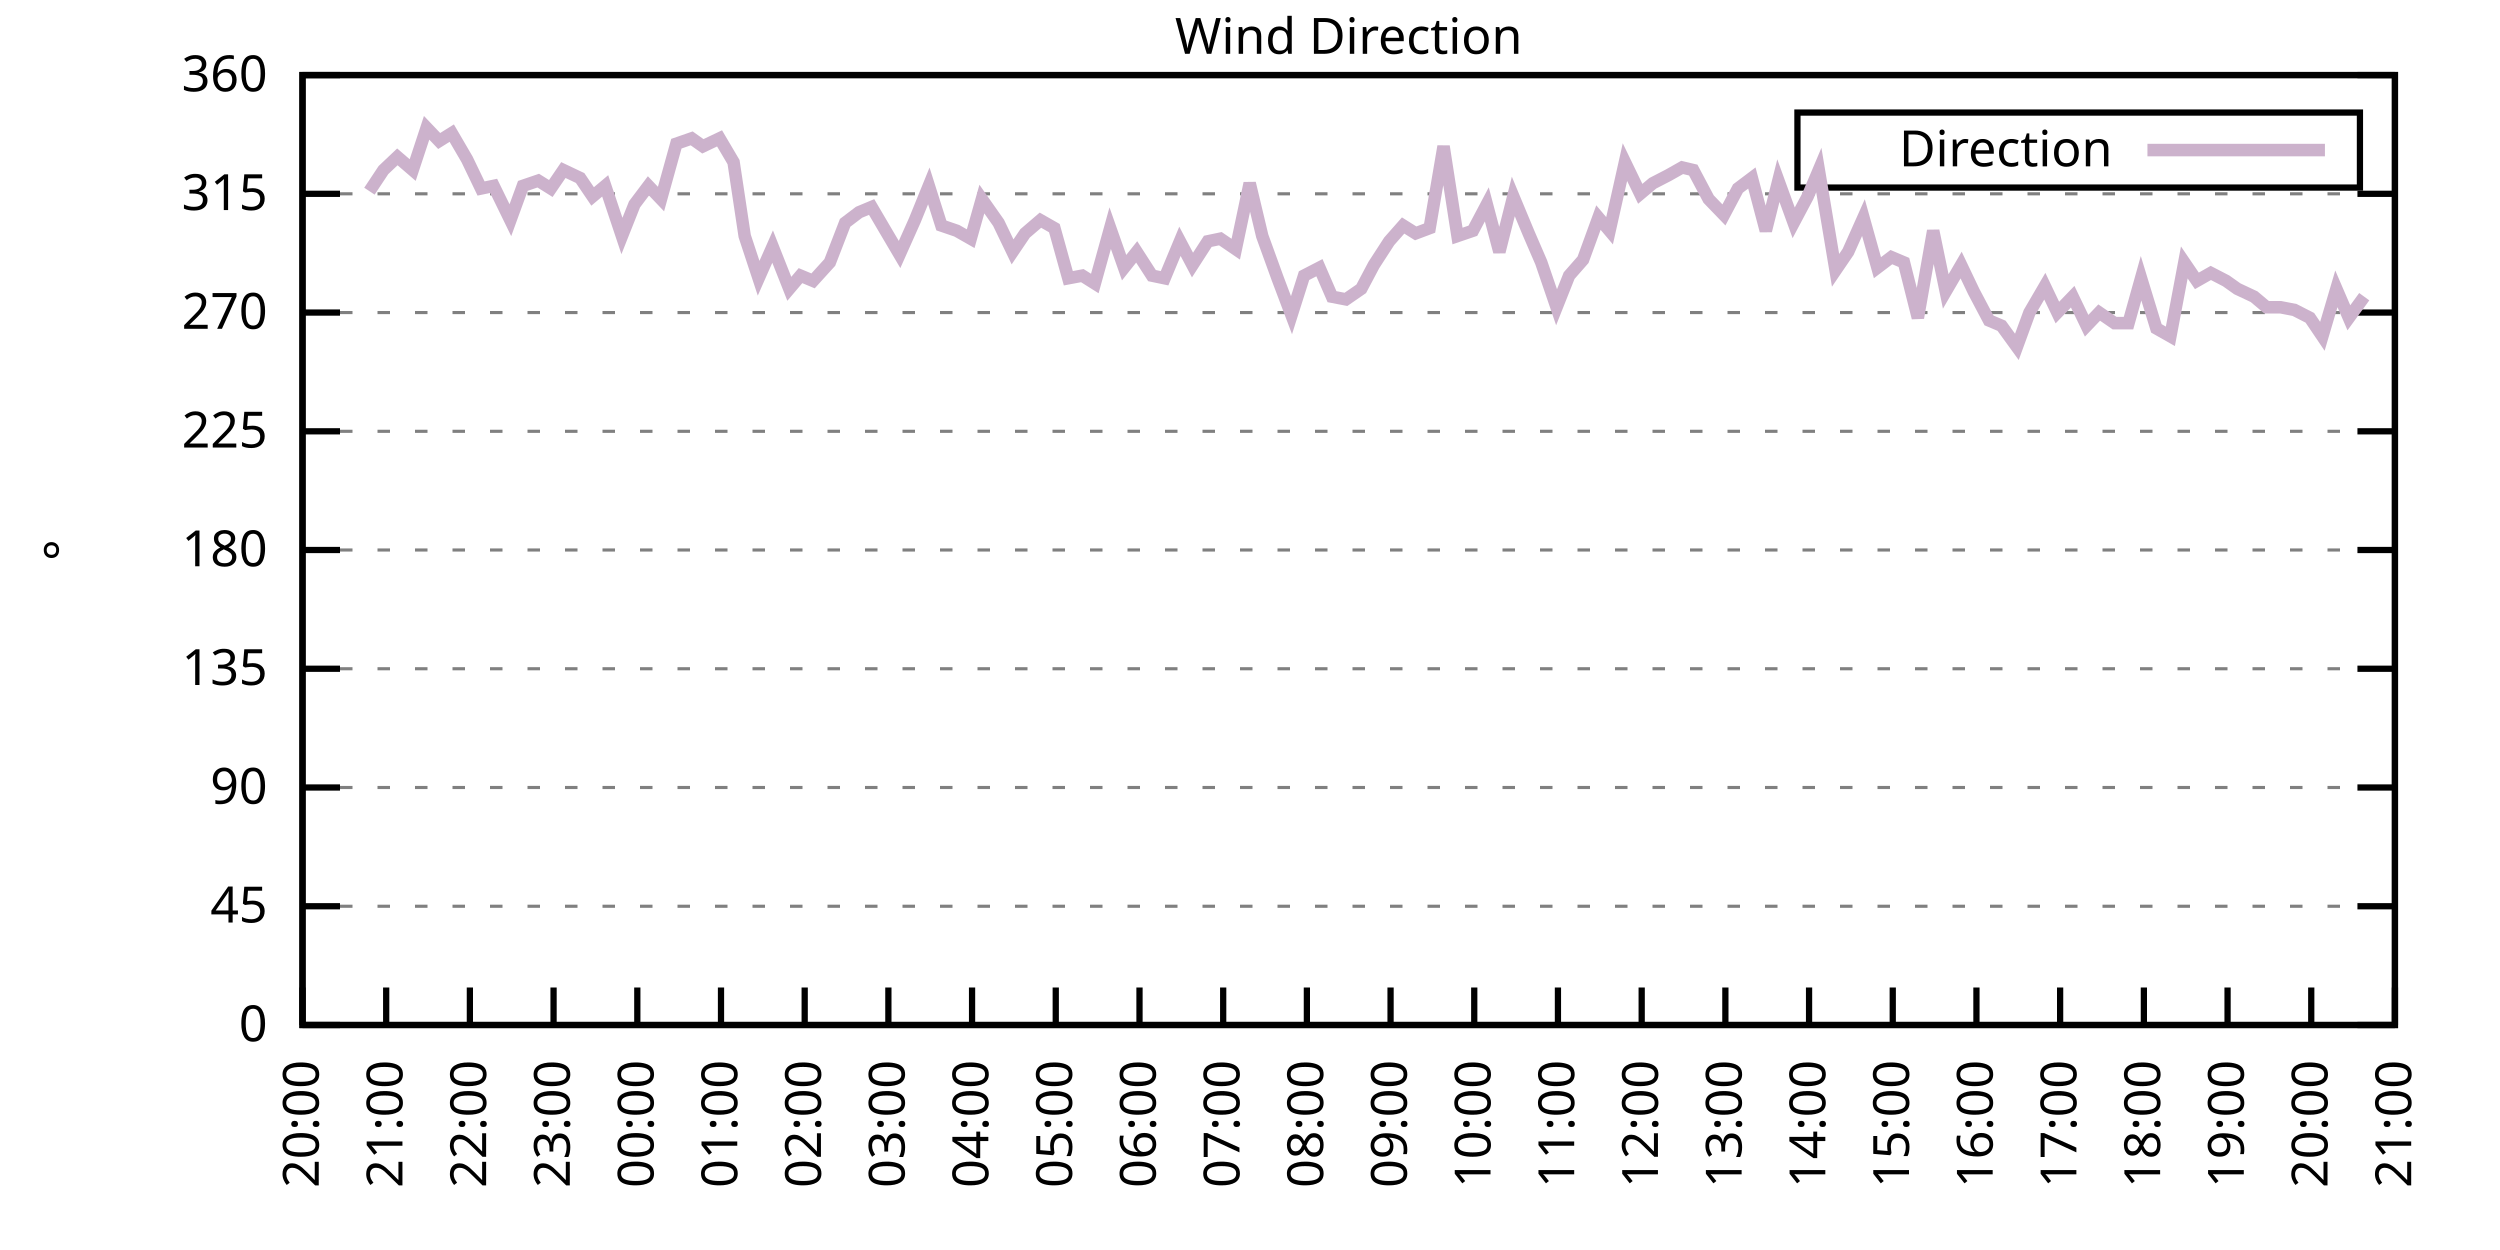
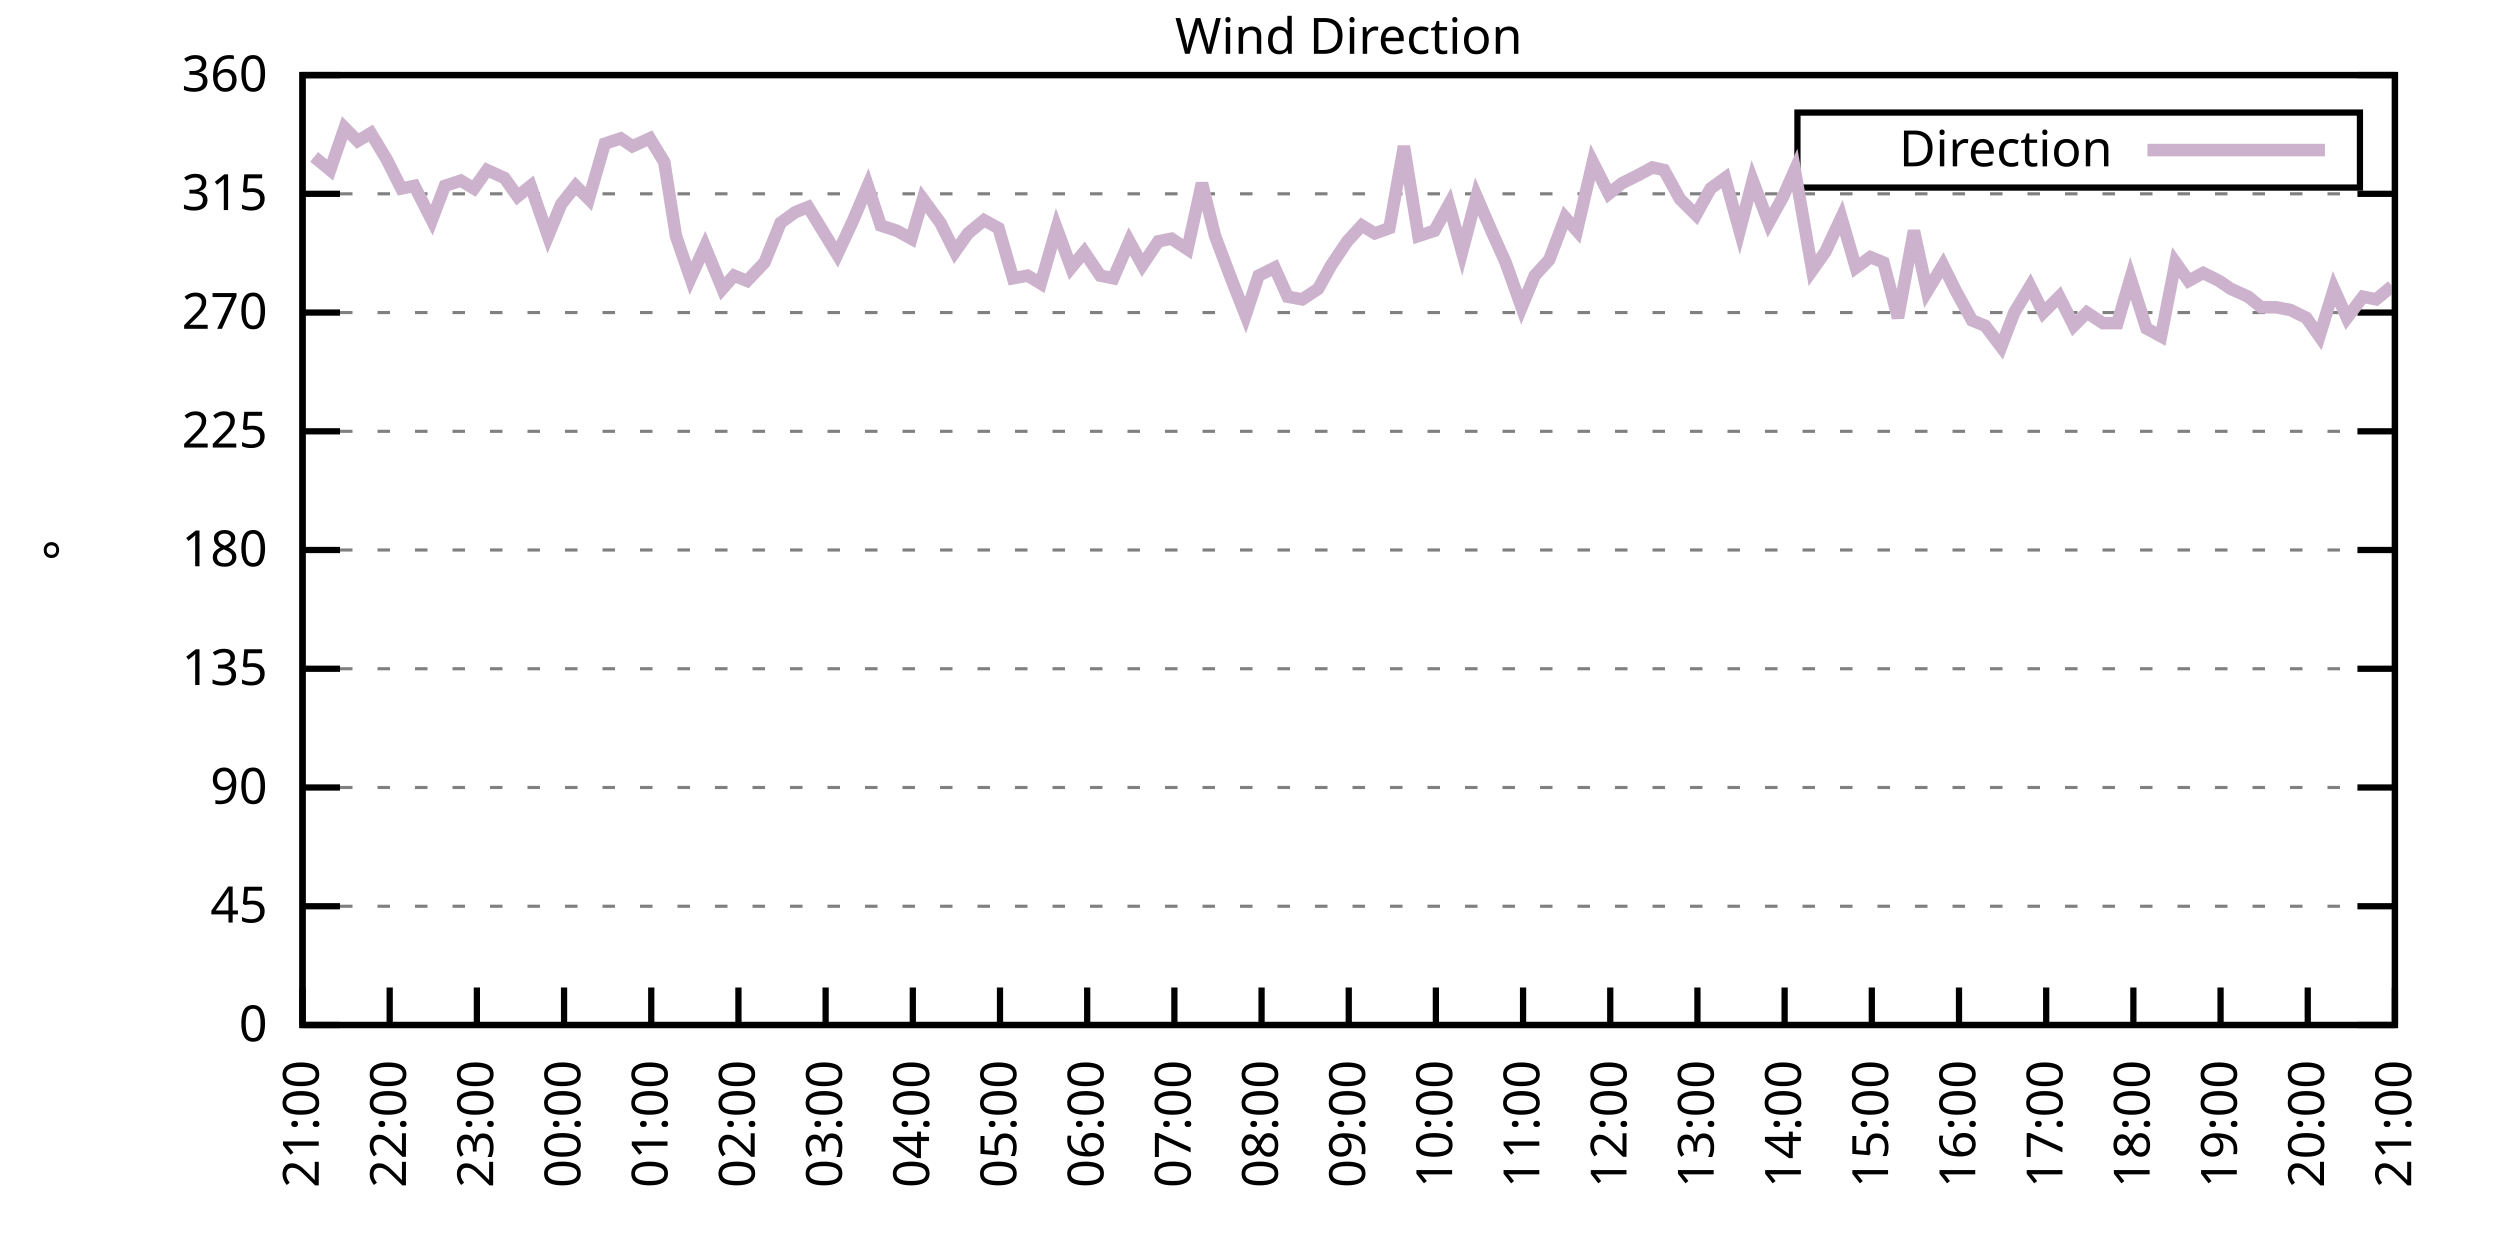
<svg xmlns="http://www.w3.org/2000/svg" xmlns:xlink="http://www.w3.org/1999/xlink" width="400" height="200" viewBox="0 0 400 200">
  <g id="gnuplot_canvas">
    <rect x="0" y="0" width="400" height="200" fill="none" />
    <defs>
      <circle id="gpDot" r="0.5" stroke-width="0.5" stroke="currentColor" />
      <path id="gpPt0" stroke-width="0.333" stroke="currentColor" d="M-1,0 h2 M0,-1 v2" />
      <path id="gpPt1" stroke-width="0.333" stroke="currentColor" d="M-1,-1 L1,1 M1,-1 L-1,1" />
      <path id="gpPt2" stroke-width="0.333" stroke="currentColor" d="M-1,0 L1,0 M0,-1 L0,1 M-1,-1 L1,1 M-1,1 L1,-1" />
      <rect id="gpPt3" stroke-width="0.333" stroke="currentColor" x="-1" y="-1" width="2" height="2" />
      <rect id="gpPt4" stroke-width="0.333" stroke="currentColor" fill="currentColor" x="-1" y="-1" width="2" height="2" />
      <circle id="gpPt5" stroke-width="0.333" stroke="currentColor" cx="0" cy="0" r="1" />
      <use xlink:href="#gpPt5" id="gpPt6" fill="currentColor" stroke="none" />
      <path id="gpPt7" stroke-width="0.333" stroke="currentColor" d="M0,-1.33 L-1.33,0.67 L1.33,0.67 z" />
      <use xlink:href="#gpPt7" id="gpPt8" fill="currentColor" stroke="none" />
      <use xlink:href="#gpPt7" id="gpPt9" stroke="currentColor" transform="rotate(180)" />
      <use xlink:href="#gpPt9" id="gpPt10" fill="currentColor" stroke="none" />
      <use xlink:href="#gpPt3" id="gpPt11" stroke="currentColor" transform="rotate(45)" />
      <use xlink:href="#gpPt11" id="gpPt12" fill="currentColor" stroke="none" />
      <path id="gpPt13" stroke-width="0.333" stroke="currentColor" d="M0,1.330 L1.265,0.411 L0.782,-1.067 L-0.782,-1.076 L-1.265,0.411 z" />
      <use xlink:href="#gpPt13" id="gpPt14" fill="currentColor" stroke="none" />
      <filter id="textbox" filterUnits="objectBoundingBox" x="0" y="0" height="1" width="1">
        <feFlood flood-color="white" flood-opacity="1" result="bgnd" />
        <feComposite in="SourceGraphic" in2="bgnd" operator="atop" />
      </filter>
      <filter id="greybox" filterUnits="objectBoundingBox" x="0" y="0" height="1" width="1">
        <feFlood flood-color="lightgrey" flood-opacity="1" result="grey" />
        <feComposite in="SourceGraphic" in2="grey" operator="atop" />
      </filter>
    </defs>
    <g fill="none" color="white" stroke="currentColor" stroke-width="1.00" stroke-linecap="butt" stroke-linejoin="miter">
</g>
    <g fill="none" color="black" stroke="currentColor" stroke-width="1.00" stroke-linecap="butt" stroke-linejoin="miter">
      <g stroke="none" shape-rendering="crispEdges">
        <polygon fill="rgb(255, 255, 255)" points="48.40,164.00 383.18,164.00 383.18,12.02 48.40,12.02 " />
      </g>
    </g>
    <g fill="none" color="black" stroke="currentColor" stroke-width="1.00" stroke-linecap="butt" stroke-linejoin="miter">
</g>
    <g fill="none" color="black" stroke="black" stroke-width="0.50" stroke-linecap="butt" stroke-linejoin="miter">
</g>
    <g fill="none" color="gray" stroke="currentColor" stroke-width="0.50" stroke-linecap="butt" stroke-linejoin="miter">
      <path stroke="gray" stroke-dasharray="2,4" class="gridline" d="M48.40,164.00 L383.19,164.00  " />
    </g>
    <g fill="none" color="gray" stroke="gray" stroke-width="1.00" stroke-linecap="butt" stroke-linejoin="miter">
</g>
    <g fill="none" color="black" stroke="currentColor" stroke-width="1.00" stroke-linecap="butt" stroke-linejoin="miter">
      <path stroke="black" d="M48.40,164.00 L54.40,164.00 M383.19,164.00 L377.19,164.00  " />
      <g transform="translate(42.80,166.60)" stroke="none" fill="black" font-family="Sans" font-size="8.00" text-anchor="end">
        <text>
          <tspan font-family="Sans"> 0</tspan>
        </text>
      </g>
    </g>
    <g fill="none" color="black" stroke="currentColor" stroke-width="1.00" stroke-linecap="butt" stroke-linejoin="miter">
</g>
    <g fill="none" color="black" stroke="black" stroke-width="0.50" stroke-linecap="butt" stroke-linejoin="miter">
</g>
    <g fill="none" color="gray" stroke="currentColor" stroke-width="0.50" stroke-linecap="butt" stroke-linejoin="miter">
      <path stroke="gray" stroke-dasharray="2,4" class="gridline" d="M48.40,145.00 L383.19,145.00  " />
    </g>
    <g fill="none" color="gray" stroke="gray" stroke-width="1.00" stroke-linecap="butt" stroke-linejoin="miter">
</g>
    <g fill="none" color="black" stroke="currentColor" stroke-width="1.00" stroke-linecap="butt" stroke-linejoin="miter">
      <path stroke="black" d="M48.40,145.00 L54.40,145.00 M383.19,145.00 L377.19,145.00  " />
      <g transform="translate(42.80,147.60)" stroke="none" fill="black" font-family="Sans" font-size="8.00" text-anchor="end">
        <text>
          <tspan font-family="Sans"> 45</tspan>
        </text>
      </g>
    </g>
    <g fill="none" color="black" stroke="currentColor" stroke-width="1.00" stroke-linecap="butt" stroke-linejoin="miter">
</g>
    <g fill="none" color="black" stroke="black" stroke-width="0.50" stroke-linecap="butt" stroke-linejoin="miter">
</g>
    <g fill="none" color="gray" stroke="currentColor" stroke-width="0.50" stroke-linecap="butt" stroke-linejoin="miter">
      <path stroke="gray" stroke-dasharray="2,4" class="gridline" d="M48.40,126.00 L383.19,126.00  " />
    </g>
    <g fill="none" color="gray" stroke="gray" stroke-width="1.00" stroke-linecap="butt" stroke-linejoin="miter">
</g>
    <g fill="none" color="black" stroke="currentColor" stroke-width="1.00" stroke-linecap="butt" stroke-linejoin="miter">
      <path stroke="black" d="M48.40,126.00 L54.40,126.00 M383.19,126.00 L377.19,126.00  " />
      <g transform="translate(42.80,128.60)" stroke="none" fill="black" font-family="Sans" font-size="8.00" text-anchor="end">
        <text>
          <tspan font-family="Sans"> 90</tspan>
        </text>
      </g>
    </g>
    <g fill="none" color="black" stroke="currentColor" stroke-width="1.00" stroke-linecap="butt" stroke-linejoin="miter">
</g>
    <g fill="none" color="black" stroke="black" stroke-width="0.50" stroke-linecap="butt" stroke-linejoin="miter">
</g>
    <g fill="none" color="gray" stroke="currentColor" stroke-width="0.50" stroke-linecap="butt" stroke-linejoin="miter">
      <path stroke="gray" stroke-dasharray="2,4" class="gridline" d="M48.40,107.00 L383.19,107.00  " />
    </g>
    <g fill="none" color="gray" stroke="gray" stroke-width="1.00" stroke-linecap="butt" stroke-linejoin="miter">
</g>
    <g fill="none" color="black" stroke="currentColor" stroke-width="1.00" stroke-linecap="butt" stroke-linejoin="miter">
      <path stroke="black" d="M48.40,107.00 L54.40,107.00 M383.19,107.00 L377.19,107.00  " />
      <g transform="translate(42.80,109.60)" stroke="none" fill="black" font-family="Sans" font-size="8.00" text-anchor="end">
        <text>
          <tspan font-family="Sans"> 135</tspan>
        </text>
      </g>
    </g>
    <g fill="none" color="black" stroke="currentColor" stroke-width="1.00" stroke-linecap="butt" stroke-linejoin="miter">
</g>
    <g fill="none" color="black" stroke="black" stroke-width="0.50" stroke-linecap="butt" stroke-linejoin="miter">
</g>
    <g fill="none" color="gray" stroke="currentColor" stroke-width="0.50" stroke-linecap="butt" stroke-linejoin="miter">
      <path stroke="gray" stroke-dasharray="2,4" class="gridline" d="M48.40,88.00 L383.19,88.00  " />
    </g>
    <g fill="none" color="gray" stroke="gray" stroke-width="1.00" stroke-linecap="butt" stroke-linejoin="miter">
</g>
    <g fill="none" color="black" stroke="currentColor" stroke-width="1.00" stroke-linecap="butt" stroke-linejoin="miter">
      <path stroke="black" d="M48.40,88.00 L54.40,88.00 M383.19,88.00 L377.19,88.00  " />
      <g transform="translate(42.80,90.60)" stroke="none" fill="black" font-family="Sans" font-size="8.00" text-anchor="end">
        <text>
          <tspan font-family="Sans"> 180</tspan>
        </text>
      </g>
    </g>
    <g fill="none" color="black" stroke="currentColor" stroke-width="1.00" stroke-linecap="butt" stroke-linejoin="miter">
</g>
    <g fill="none" color="black" stroke="black" stroke-width="0.50" stroke-linecap="butt" stroke-linejoin="miter">
</g>
    <g fill="none" color="gray" stroke="currentColor" stroke-width="0.50" stroke-linecap="butt" stroke-linejoin="miter">
      <path stroke="gray" stroke-dasharray="2,4" class="gridline" d="M48.40,69.01 L383.19,69.01  " />
    </g>
    <g fill="none" color="gray" stroke="gray" stroke-width="1.00" stroke-linecap="butt" stroke-linejoin="miter">
</g>
    <g fill="none" color="black" stroke="currentColor" stroke-width="1.00" stroke-linecap="butt" stroke-linejoin="miter">
      <path stroke="black" d="M48.40,69.01 L54.40,69.01 M383.19,69.01 L377.19,69.01  " />
      <g transform="translate(42.80,71.61)" stroke="none" fill="black" font-family="Sans" font-size="8.00" text-anchor="end">
        <text>
          <tspan font-family="Sans"> 225</tspan>
        </text>
      </g>
    </g>
    <g fill="none" color="black" stroke="currentColor" stroke-width="1.00" stroke-linecap="butt" stroke-linejoin="miter">
</g>
    <g fill="none" color="black" stroke="black" stroke-width="0.50" stroke-linecap="butt" stroke-linejoin="miter">
</g>
    <g fill="none" color="gray" stroke="currentColor" stroke-width="0.50" stroke-linecap="butt" stroke-linejoin="miter">
      <path stroke="gray" stroke-dasharray="2,4" class="gridline" d="M48.40,50.01 L383.19,50.01  " />
    </g>
    <g fill="none" color="gray" stroke="gray" stroke-width="1.00" stroke-linecap="butt" stroke-linejoin="miter">
</g>
    <g fill="none" color="black" stroke="currentColor" stroke-width="1.00" stroke-linecap="butt" stroke-linejoin="miter">
      <path stroke="black" d="M48.40,50.01 L54.40,50.01 M383.19,50.01 L377.19,50.01  " />
      <g transform="translate(42.80,52.61)" stroke="none" fill="black" font-family="Sans" font-size="8.00" text-anchor="end">
        <text>
          <tspan font-family="Sans"> 270</tspan>
        </text>
      </g>
    </g>
    <g fill="none" color="black" stroke="currentColor" stroke-width="1.00" stroke-linecap="butt" stroke-linejoin="miter">
</g>
    <g fill="none" color="black" stroke="black" stroke-width="0.50" stroke-linecap="butt" stroke-linejoin="miter">
</g>
    <g fill="none" color="gray" stroke="currentColor" stroke-width="0.50" stroke-linecap="butt" stroke-linejoin="miter">
      <path stroke="gray" stroke-dasharray="2,4" class="gridline" d="M48.40,31.01 L383.19,31.01  " />
    </g>
    <g fill="none" color="gray" stroke="gray" stroke-width="1.00" stroke-linecap="butt" stroke-linejoin="miter">
</g>
    <g fill="none" color="black" stroke="currentColor" stroke-width="1.00" stroke-linecap="butt" stroke-linejoin="miter">
      <path stroke="black" d="M48.40,31.01 L54.40,31.01 M383.19,31.01 L377.19,31.01  " />
      <g transform="translate(42.80,33.61)" stroke="none" fill="black" font-family="Sans" font-size="8.00" text-anchor="end">
        <text>
          <tspan font-family="Sans"> 315</tspan>
        </text>
      </g>
    </g>
    <g fill="none" color="black" stroke="currentColor" stroke-width="1.00" stroke-linecap="butt" stroke-linejoin="miter">
</g>
    <g fill="none" color="black" stroke="black" stroke-width="0.50" stroke-linecap="butt" stroke-linejoin="miter">
</g>
    <g fill="none" color="gray" stroke="currentColor" stroke-width="0.50" stroke-linecap="butt" stroke-linejoin="miter">
      <path stroke="gray" stroke-dasharray="2,4" class="gridline" d="M48.40,12.01 L383.19,12.01  " />
    </g>
    <g fill="none" color="gray" stroke="gray" stroke-width="1.00" stroke-linecap="butt" stroke-linejoin="miter">
</g>
    <g fill="none" color="black" stroke="currentColor" stroke-width="1.00" stroke-linecap="butt" stroke-linejoin="miter">
      <path stroke="black" d="M48.40,12.01 L54.40,12.01 M383.19,12.01 L377.19,12.01  " />
      <g transform="translate(42.80,14.61)" stroke="none" fill="black" font-family="Sans" font-size="8.00" text-anchor="end">
        <text>
          <tspan font-family="Sans"> 360</tspan>
        </text>
      </g>
    </g>
    <g fill="none" color="black" stroke="currentColor" stroke-width="1.00" stroke-linecap="butt" stroke-linejoin="miter">
      <path stroke="black" d="M48.40,164.00 L48.40,158.00  " />
      <g transform="translate(51.00,169.60) rotate(270.00)" stroke="none" fill="black" font-family="Sans" font-size="8.00" text-anchor="end">
        <text>
-           <tspan font-family="Sans">20:00</tspan>
-         </text>
-       </g>
-     </g>
-     <g fill="none" color="black" stroke="currentColor" stroke-width="1.00" stroke-linecap="butt" stroke-linejoin="miter">
-       <path stroke="black" d="M61.79,164.00 L61.79,158.00  " />
-       <g transform="translate(64.39,169.60) rotate(270.00)" stroke="none" fill="black" font-family="Sans" font-size="8.00" text-anchor="end">
-         <text>
          <tspan font-family="Sans">21:00</tspan>
        </text>
      </g>
    </g>
    <g fill="none" color="black" stroke="currentColor" stroke-width="1.00" stroke-linecap="butt" stroke-linejoin="miter">
-       <path stroke="black" d="M75.18,164.00 L75.18,158.00  " />
-       <g transform="translate(77.78,169.60) rotate(270.00)" stroke="none" fill="black" font-family="Sans" font-size="8.00" text-anchor="end">
+       <path stroke="black" d="M62.35,164.00 L62.35,158.00  " />
+       <g transform="translate(64.95,169.60) rotate(270.00)" stroke="none" fill="black" font-family="Sans" font-size="8.00" text-anchor="end">
        <text>
          <tspan font-family="Sans">22:00</tspan>
        </text>
      </g>
    </g>
    <g fill="none" color="black" stroke="currentColor" stroke-width="1.00" stroke-linecap="butt" stroke-linejoin="miter">
-       <path stroke="black" d="M88.57,164.00 L88.57,158.00  " />
-       <g transform="translate(91.17,169.60) rotate(270.00)" stroke="none" fill="black" font-family="Sans" font-size="8.00" text-anchor="end">
+       <path stroke="black" d="M76.30,164.00 L76.30,158.00  " />
+       <g transform="translate(78.90,169.60) rotate(270.00)" stroke="none" fill="black" font-family="Sans" font-size="8.00" text-anchor="end">
        <text>
          <tspan font-family="Sans">23:00</tspan>
        </text>
      </g>
    </g>
    <g fill="none" color="black" stroke="currentColor" stroke-width="1.00" stroke-linecap="butt" stroke-linejoin="miter">
-       <path stroke="black" d="M101.97,164.00 L101.97,158.00  " />
-       <g transform="translate(104.57,169.60) rotate(270.00)" stroke="none" fill="black" font-family="Sans" font-size="8.00" text-anchor="end">
+       <path stroke="black" d="M90.25,164.00 L90.25,158.00  " />
+       <g transform="translate(92.85,169.60) rotate(270.00)" stroke="none" fill="black" font-family="Sans" font-size="8.00" text-anchor="end">
        <text>
          <tspan font-family="Sans">00:00</tspan>
        </text>
      </g>
    </g>
    <g fill="none" color="black" stroke="currentColor" stroke-width="1.00" stroke-linecap="butt" stroke-linejoin="miter">
-       <path stroke="black" d="M115.36,164.00 L115.36,158.00  " />
-       <g transform="translate(117.96,169.60) rotate(270.00)" stroke="none" fill="black" font-family="Sans" font-size="8.00" text-anchor="end">
+       <path stroke="black" d="M104.20,164.00 L104.20,158.00  " />
+       <g transform="translate(106.80,169.60) rotate(270.00)" stroke="none" fill="black" font-family="Sans" font-size="8.00" text-anchor="end">
        <text>
          <tspan font-family="Sans">01:00</tspan>
        </text>
      </g>
    </g>
    <g fill="none" color="black" stroke="currentColor" stroke-width="1.00" stroke-linecap="butt" stroke-linejoin="miter">
-       <path stroke="black" d="M128.75,164.00 L128.75,158.00  " />
-       <g transform="translate(131.35,169.60) rotate(270.00)" stroke="none" fill="black" font-family="Sans" font-size="8.00" text-anchor="end">
+       <path stroke="black" d="M118.15,164.00 L118.15,158.00  " />
+       <g transform="translate(120.75,169.60) rotate(270.00)" stroke="none" fill="black" font-family="Sans" font-size="8.00" text-anchor="end">
        <text>
          <tspan font-family="Sans">02:00</tspan>
        </text>
      </g>
    </g>
    <g fill="none" color="black" stroke="currentColor" stroke-width="1.00" stroke-linecap="butt" stroke-linejoin="miter">
-       <path stroke="black" d="M142.14,164.00 L142.14,158.00  " />
-       <g transform="translate(144.74,169.60) rotate(270.00)" stroke="none" fill="black" font-family="Sans" font-size="8.00" text-anchor="end">
+       <path stroke="black" d="M132.10,164.00 L132.10,158.00  " />
+       <g transform="translate(134.70,169.60) rotate(270.00)" stroke="none" fill="black" font-family="Sans" font-size="8.00" text-anchor="end">
        <text>
          <tspan font-family="Sans">03:00</tspan>
        </text>
      </g>
    </g>
    <g fill="none" color="black" stroke="currentColor" stroke-width="1.00" stroke-linecap="butt" stroke-linejoin="miter">
-       <path stroke="black" d="M155.53,164.00 L155.53,158.00  " />
-       <g transform="translate(158.13,169.60) rotate(270.00)" stroke="none" fill="black" font-family="Sans" font-size="8.00" text-anchor="end">
+       <path stroke="black" d="M146.05,164.00 L146.05,158.00  " />
+       <g transform="translate(148.65,169.60) rotate(270.00)" stroke="none" fill="black" font-family="Sans" font-size="8.00" text-anchor="end">
        <text>
          <tspan font-family="Sans">04:00</tspan>
        </text>
      </g>
    </g>
    <g fill="none" color="black" stroke="currentColor" stroke-width="1.00" stroke-linecap="butt" stroke-linejoin="miter">
-       <path stroke="black" d="M168.92,164.00 L168.92,158.00  " />
-       <g transform="translate(171.52,169.60) rotate(270.00)" stroke="none" fill="black" font-family="Sans" font-size="8.00" text-anchor="end">
+       <path stroke="black" d="M160.00,164.00 L160.00,158.00  " />
+       <g transform="translate(162.60,169.60) rotate(270.00)" stroke="none" fill="black" font-family="Sans" font-size="8.00" text-anchor="end">
        <text>
          <tspan font-family="Sans">05:00</tspan>
        </text>
      </g>
    </g>
    <g fill="none" color="black" stroke="currentColor" stroke-width="1.00" stroke-linecap="butt" stroke-linejoin="miter">
-       <path stroke="black" d="M182.32,164.00 L182.32,158.00  " />
-       <g transform="translate(184.92,169.60) rotate(270.00)" stroke="none" fill="black" font-family="Sans" font-size="8.00" text-anchor="end">
+       <path stroke="black" d="M173.95,164.00 L173.95,158.00  " />
+       <g transform="translate(176.55,169.60) rotate(270.00)" stroke="none" fill="black" font-family="Sans" font-size="8.00" text-anchor="end">
        <text>
          <tspan font-family="Sans">06:00</tspan>
        </text>
      </g>
    </g>
    <g fill="none" color="black" stroke="currentColor" stroke-width="1.00" stroke-linecap="butt" stroke-linejoin="miter">
-       <path stroke="black" d="M195.71,164.00 L195.71,158.00  " />
-       <g transform="translate(198.31,169.60) rotate(270.00)" stroke="none" fill="black" font-family="Sans" font-size="8.00" text-anchor="end">
+       <path stroke="black" d="M187.90,164.00 L187.90,158.00  " />
+       <g transform="translate(190.50,169.60) rotate(270.00)" stroke="none" fill="black" font-family="Sans" font-size="8.00" text-anchor="end">
        <text>
          <tspan font-family="Sans">07:00</tspan>
        </text>
      </g>
    </g>
    <g fill="none" color="black" stroke="currentColor" stroke-width="1.00" stroke-linecap="butt" stroke-linejoin="miter">
-       <path stroke="black" d="M209.10,164.00 L209.10,158.00  " />
-       <g transform="translate(211.70,169.60) rotate(270.00)" stroke="none" fill="black" font-family="Sans" font-size="8.00" text-anchor="end">
+       <path stroke="black" d="M201.85,164.00 L201.85,158.00  " />
+       <g transform="translate(204.45,169.60) rotate(270.00)" stroke="none" fill="black" font-family="Sans" font-size="8.00" text-anchor="end">
        <text>
          <tspan font-family="Sans">08:00</tspan>
        </text>
      </g>
    </g>
    <g fill="none" color="black" stroke="currentColor" stroke-width="1.00" stroke-linecap="butt" stroke-linejoin="miter">
-       <path stroke="black" d="M222.49,164.00 L222.49,158.00  " />
-       <g transform="translate(225.09,169.60) rotate(270.00)" stroke="none" fill="black" font-family="Sans" font-size="8.00" text-anchor="end">
+       <path stroke="black" d="M215.80,164.00 L215.80,158.00  " />
+       <g transform="translate(218.40,169.60) rotate(270.00)" stroke="none" fill="black" font-family="Sans" font-size="8.00" text-anchor="end">
        <text>
          <tspan font-family="Sans">09:00</tspan>
        </text>
      </g>
    </g>
    <g fill="none" color="black" stroke="currentColor" stroke-width="1.00" stroke-linecap="butt" stroke-linejoin="miter">
-       <path stroke="black" d="M235.88,164.00 L235.88,158.00  " />
-       <g transform="translate(238.48,169.60) rotate(270.00)" stroke="none" fill="black" font-family="Sans" font-size="8.00" text-anchor="end">
+       <path stroke="black" d="M229.74,164.00 L229.74,158.00  " />
+       <g transform="translate(232.34,169.60) rotate(270.00)" stroke="none" fill="black" font-family="Sans" font-size="8.00" text-anchor="end">
        <text>
          <tspan font-family="Sans">10:00</tspan>
        </text>
      </g>
    </g>
    <g fill="none" color="black" stroke="currentColor" stroke-width="1.00" stroke-linecap="butt" stroke-linejoin="miter">
-       <path stroke="black" d="M249.27,164.00 L249.27,158.00  " />
-       <g transform="translate(251.87,169.60) rotate(270.00)" stroke="none" fill="black" font-family="Sans" font-size="8.00" text-anchor="end">
+       <path stroke="black" d="M243.69,164.00 L243.69,158.00  " />
+       <g transform="translate(246.29,169.60) rotate(270.00)" stroke="none" fill="black" font-family="Sans" font-size="8.00" text-anchor="end">
        <text>
          <tspan font-family="Sans">11:00</tspan>
        </text>
      </g>
    </g>
    <g fill="none" color="black" stroke="currentColor" stroke-width="1.00" stroke-linecap="butt" stroke-linejoin="miter">
-       <path stroke="black" d="M262.67,164.00 L262.67,158.00  " />
-       <g transform="translate(265.27,169.60) rotate(270.00)" stroke="none" fill="black" font-family="Sans" font-size="8.00" text-anchor="end">
+       <path stroke="black" d="M257.64,164.00 L257.64,158.00  " />
+       <g transform="translate(260.24,169.60) rotate(270.00)" stroke="none" fill="black" font-family="Sans" font-size="8.00" text-anchor="end">
        <text>
          <tspan font-family="Sans">12:00</tspan>
        </text>
      </g>
    </g>
    <g fill="none" color="black" stroke="currentColor" stroke-width="1.00" stroke-linecap="butt" stroke-linejoin="miter">
-       <path stroke="black" d="M276.06,164.00 L276.06,158.00  " />
-       <g transform="translate(278.66,169.60) rotate(270.00)" stroke="none" fill="black" font-family="Sans" font-size="8.00" text-anchor="end">
+       <path stroke="black" d="M271.59,164.00 L271.59,158.00  " />
+       <g transform="translate(274.19,169.60) rotate(270.00)" stroke="none" fill="black" font-family="Sans" font-size="8.00" text-anchor="end">
        <text>
          <tspan font-family="Sans">13:00</tspan>
        </text>
      </g>
    </g>
    <g fill="none" color="black" stroke="currentColor" stroke-width="1.00" stroke-linecap="butt" stroke-linejoin="miter">
-       <path stroke="black" d="M289.45,164.00 L289.45,158.00  " />
-       <g transform="translate(292.05,169.60) rotate(270.00)" stroke="none" fill="black" font-family="Sans" font-size="8.00" text-anchor="end">
+       <path stroke="black" d="M285.54,164.00 L285.54,158.00  " />
+       <g transform="translate(288.14,169.60) rotate(270.00)" stroke="none" fill="black" font-family="Sans" font-size="8.00" text-anchor="end">
        <text>
          <tspan font-family="Sans">14:00</tspan>
        </text>
      </g>
    </g>
    <g fill="none" color="black" stroke="currentColor" stroke-width="1.00" stroke-linecap="butt" stroke-linejoin="miter">
-       <path stroke="black" d="M302.84,164.00 L302.84,158.00  " />
-       <g transform="translate(305.44,169.60) rotate(270.00)" stroke="none" fill="black" font-family="Sans" font-size="8.00" text-anchor="end">
+       <path stroke="black" d="M299.49,164.00 L299.49,158.00  " />
+       <g transform="translate(302.09,169.60) rotate(270.00)" stroke="none" fill="black" font-family="Sans" font-size="8.00" text-anchor="end">
        <text>
          <tspan font-family="Sans">15:00</tspan>
        </text>
      </g>
    </g>
    <g fill="none" color="black" stroke="currentColor" stroke-width="1.00" stroke-linecap="butt" stroke-linejoin="miter">
-       <path stroke="black" d="M316.23,164.00 L316.23,158.00  " />
-       <g transform="translate(318.83,169.60) rotate(270.00)" stroke="none" fill="black" font-family="Sans" font-size="8.00" text-anchor="end">
+       <path stroke="black" d="M313.44,164.00 L313.44,158.00  " />
+       <g transform="translate(316.04,169.60) rotate(270.00)" stroke="none" fill="black" font-family="Sans" font-size="8.00" text-anchor="end">
        <text>
          <tspan font-family="Sans">16:00</tspan>
        </text>
      </g>
    </g>
    <g fill="none" color="black" stroke="currentColor" stroke-width="1.00" stroke-linecap="butt" stroke-linejoin="miter">
-       <path stroke="black" d="M329.62,164.00 L329.62,158.00  " />
-       <g transform="translate(332.22,169.60) rotate(270.00)" stroke="none" fill="black" font-family="Sans" font-size="8.00" text-anchor="end">
+       <path stroke="black" d="M327.39,164.00 L327.39,158.00  " />
+       <g transform="translate(329.99,169.60) rotate(270.00)" stroke="none" fill="black" font-family="Sans" font-size="8.00" text-anchor="end">
        <text>
          <tspan font-family="Sans">17:00</tspan>
        </text>
      </g>
    </g>
    <g fill="none" color="black" stroke="currentColor" stroke-width="1.00" stroke-linecap="butt" stroke-linejoin="miter">
-       <path stroke="black" d="M343.02,164.00 L343.02,158.00  " />
-       <g transform="translate(345.62,169.60) rotate(270.00)" stroke="none" fill="black" font-family="Sans" font-size="8.00" text-anchor="end">
+       <path stroke="black" d="M341.34,164.00 L341.34,158.00  " />
+       <g transform="translate(343.94,169.60) rotate(270.00)" stroke="none" fill="black" font-family="Sans" font-size="8.00" text-anchor="end">
        <text>
          <tspan font-family="Sans">18:00</tspan>
        </text>
      </g>
    </g>
    <g fill="none" color="black" stroke="currentColor" stroke-width="1.00" stroke-linecap="butt" stroke-linejoin="miter">
-       <path stroke="black" d="M356.41,164.00 L356.41,158.00  " />
-       <g transform="translate(359.01,169.60) rotate(270.00)" stroke="none" fill="black" font-family="Sans" font-size="8.00" text-anchor="end">
+       <path stroke="black" d="M355.29,164.00 L355.29,158.00  " />
+       <g transform="translate(357.89,169.60) rotate(270.00)" stroke="none" fill="black" font-family="Sans" font-size="8.00" text-anchor="end">
        <text>
          <tspan font-family="Sans">19:00</tspan>
        </text>
      </g>
    </g>
    <g fill="none" color="black" stroke="currentColor" stroke-width="1.00" stroke-linecap="butt" stroke-linejoin="miter">
-       <path stroke="black" d="M369.80,164.00 L369.80,158.00  " />
-       <g transform="translate(372.40,169.60) rotate(270.00)" stroke="none" fill="black" font-family="Sans" font-size="8.00" text-anchor="end">
+       <path stroke="black" d="M369.24,164.00 L369.24,158.00  " />
+       <g transform="translate(371.84,169.60) rotate(270.00)" stroke="none" fill="black" font-family="Sans" font-size="8.00" text-anchor="end">
        <text>
          <tspan font-family="Sans">20:00</tspan>
        </text>
      </g>
    </g>
    <g fill="none" color="black" stroke="currentColor" stroke-width="1.00" stroke-linecap="butt" stroke-linejoin="miter">
      <path stroke="black" d="M383.19,164.00 L383.19,158.00  " />
      <g transform="translate(385.79,169.60) rotate(270.00)" stroke="none" fill="black" font-family="Sans" font-size="8.00" text-anchor="end">
        <text>
          <tspan font-family="Sans">21:00</tspan>
        </text>
      </g>
    </g>
    <g fill="none" color="black" stroke="currentColor" stroke-width="1.00" stroke-linecap="butt" stroke-linejoin="miter">
</g>
    <g fill="none" color="black" stroke="currentColor" stroke-width="1.00" stroke-linecap="butt" stroke-linejoin="miter">
      <path stroke="black" d="M48.40,12.01 L48.40,164.00 L383.19,164.00 L383.19,12.01 L48.40,12.01 Z  " />
    </g>
    <g fill="none" color="black" stroke="currentColor" stroke-width="1.00" stroke-linecap="butt" stroke-linejoin="miter">
</g>
    <g fill="none" color="black" stroke="currentColor" stroke-width="1.00" stroke-linecap="butt" stroke-linejoin="miter">
      <path stroke="black" d="M287.59,30.01 L287.59,18.01 L377.59,18.01 L377.59,30.01 L287.59,30.01 Z  " />
    </g>
    <g id="Wind_direction_plot_1">
      <g fill="none" color="white" stroke="black" stroke-width="2.00" stroke-linecap="butt" stroke-linejoin="miter">
</g>
      <g fill="none" color="black" stroke="currentColor" stroke-width="2.00" stroke-linecap="butt" stroke-linejoin="miter">
        <g transform="translate(337.99,26.61)" stroke="none" fill="black" font-family="Sans" font-size="8.00" text-anchor="end">
          <text>
            <tspan font-family="Sans">Direction</tspan>
          </text>
        </g>
      </g>
      <g fill="none" color="black" stroke="currentColor" stroke-width="2.00" stroke-linecap="butt" stroke-linejoin="miter">
-         <path stroke="rgb(204, 178, 204)" d="M343.59,24.01 L371.99,24.01 M59.11,30.59 L61.35,27.21 L63.58,25.10 L66.03,27.21 L68.26,20.45 L70.27,22.56   L72.28,21.30 L74.74,25.52 L76.97,30.16 L78.98,29.74 L81.66,35.23 L83.66,29.74 L86.12,28.90 L88.13,30.16   L90.14,27.21 L92.82,28.48 L94.82,31.43 L96.83,29.74 L99.51,37.76 L101.52,32.70 L103.75,29.74 L105.76,31.85   L108.22,22.99 L110.67,22.14 L112.46,23.41 L115.13,22.14 L117.37,25.94 L119.15,37.76 L121.38,44.52 L123.62,39.45   L126.29,46.21 L128.08,44.10 L130.09,44.94 L132.77,41.99 L135.22,35.65 L137.45,33.96 L139.46,33.12 L141.69,36.92   L143.93,40.72 L146.38,35.23 L148.61,29.74 L150.62,36.08 L153.08,36.92 L155.31,38.19 L157.10,31.85 L159.77,35.65   L162.01,40.30 L164.01,37.34 L166.47,35.23 L168.70,36.50 L170.93,44.52 L173.17,44.10 L175.17,45.36 L177.63,36.50   L179.86,42.83 L181.87,40.30 L184.32,44.10 L186.33,44.52 L188.79,38.61 L190.80,42.41 L193.25,38.61 L195.26,38.19   L197.72,39.87 L199.95,29.32 L201.96,37.76 L204.41,44.52 L206.64,50.43 L208.65,44.10 L211.11,42.83 L213.12,47.47   L215.35,47.90 L217.80,46.21 L219.81,42.41 L222.27,38.61 L224.50,36.08 L226.51,37.34 L228.74,36.50 L230.97,23.41   L233.20,37.76 L235.66,36.92 L237.89,32.70 L239.90,40.30 L242.13,31.43 L244.59,37.34 L246.60,41.99 L249.05,49.16   L251.06,44.10 L253.29,41.56 L255.75,34.81 L257.53,36.92 L259.99,25.94 L262.44,31.01 L264.45,29.32 L266.91,28.05   L269.14,26.79 L270.92,27.21 L273.38,31.85 L275.83,34.39 L278.07,30.16 L280.30,28.48 L282.53,36.92 L284.54,28.90   L286.99,35.65 L289.23,31.43 L291.01,27.21 L293.69,43.25 L295.70,40.30 L298.15,34.81 L300.39,42.83 L302.62,41.14   L304.63,41.99 L306.86,50.85 L309.31,36.92 L311.32,46.63 L313.78,42.41 L315.79,46.63 L318.24,51.27 L320.25,52.12   L322.70,55.50 L324.71,50.01 L327.17,45.79 L329.18,50.01 L331.63,47.47 L333.86,52.12 L335.87,50.01 L338.33,51.70   L340.56,51.70 L342.57,44.52 L345.02,52.54 L347.26,53.81 L349.49,41.99 L351.50,44.94 L353.73,43.67 L356.18,44.94   L357.97,46.21 L360.65,47.47 L362.66,49.16 L364.89,49.16 L367.12,49.59 L369.58,50.85 L371.58,53.81 L373.82,46.21   L375.82,50.85 L378.28,47.47  " />
+         <path stroke="rgb(204, 178, 204)" d="M343.59,24.01 L371.99,24.01 M50.26,25.10 L52.82,27.21 L55.14,20.45 L57.23,22.56 L59.33,21.30 L61.88,25.52   L64.21,30.16 L66.30,29.74 L69.09,35.23 L71.18,29.74 L73.74,28.90 L75.83,30.16 L77.93,27.21 L80.72,28.48   L82.81,31.43 L84.90,29.74 L87.69,37.76 L89.78,32.70 L92.11,29.74 L94.20,31.85 L96.76,22.99 L99.32,22.14   L101.18,23.41 L103.97,22.14 L106.29,25.94 L108.15,37.76 L110.48,44.52 L112.80,39.45 L115.59,46.21 L117.45,44.10   L119.54,44.94 L122.33,41.99 L124.89,35.65 L127.22,33.96 L129.31,33.12 L131.63,36.92 L133.96,40.72 L136.51,35.23   L138.84,29.74 L140.93,36.08 L143.49,36.92 L145.81,38.19 L147.67,31.85 L150.46,35.65 L152.79,40.30 L154.88,37.34   L157.44,35.23 L159.76,36.50 L162.09,44.52 L164.41,44.10 L166.51,45.36 L169.06,36.50 L171.39,42.83 L173.48,40.30   L176.04,44.10 L178.13,44.52 L180.69,38.61 L182.78,42.41 L185.34,38.61 L187.43,38.19 L189.99,39.87 L192.31,29.32   L194.41,37.76 L196.96,44.52 L199.29,50.43 L201.38,44.10 L203.94,42.83 L206.03,47.47 L208.36,47.90 L210.91,46.21   L213.01,42.41 L215.56,38.61 L217.89,36.08 L219.98,37.34 L222.30,36.50 L224.63,23.41 L226.95,37.76 L229.51,36.92   L231.84,32.70 L233.93,40.30 L236.25,31.43 L238.81,37.34 L240.90,41.99 L243.46,49.16 L245.55,44.10 L247.88,41.56   L250.44,34.81 L252.30,36.92 L254.85,25.94 L257.41,31.01 L259.50,29.32 L262.06,28.05 L264.39,26.79 L266.25,27.21   L268.80,31.85 L271.36,34.39 L273.69,30.16 L276.01,28.48 L278.34,36.92 L280.43,28.90 L282.99,35.65 L285.31,31.43   L287.17,27.21 L289.96,43.25 L292.05,40.30 L294.61,34.81 L296.94,42.83 L299.26,41.14 L301.35,41.99 L303.68,50.85   L306.23,36.92 L308.33,46.63 L310.88,42.41 L312.98,46.63 L315.53,51.27 L317.63,52.12 L320.18,55.50 L322.28,50.01   L324.83,45.79 L326.93,50.01 L329.48,47.47 L331.81,52.12 L333.90,50.01 L336.46,51.70 L338.78,51.70 L340.88,44.52   L343.43,52.54 L345.76,53.81 L348.08,41.99 L350.18,44.94 L352.50,43.67 L355.06,44.94 L356.92,46.21 L359.71,47.47   L361.80,49.16 L364.13,49.16 L366.45,49.59 L369.01,50.85 L371.10,53.81 L373.43,46.21 L375.52,50.85 L378.08,47.47   L380.17,47.90 L382.73,45.79  " />
      </g>
    </g>
    <g fill="none" color="black" stroke="currentColor" stroke-width="2.00" stroke-linecap="butt" stroke-linejoin="miter">
</g>
    <g fill="none" color="black" stroke="black" stroke-width="1.00" stroke-linecap="butt" stroke-linejoin="miter">
</g>
    <g fill="none" color="black" stroke="currentColor" stroke-width="1.00" stroke-linecap="butt" stroke-linejoin="miter">
      <path stroke="black" d="M48.40,12.01 L48.40,164.00 L383.19,164.00 L383.19,12.01 L48.40,12.01 Z  " />
      <g transform="translate(12.80,88.01) rotate(270.00)" stroke="none" fill="black" font-family="Sans" font-size="8.00" text-anchor="middle">
        <text>
          <tspan font-family="Sans">°</tspan>
        </text>
      </g>
    </g>
    <g fill="none" color="black" stroke="currentColor" stroke-width="1.00" stroke-linecap="butt" stroke-linejoin="miter">
</g>
    <g fill="none" color="black" stroke="currentColor" stroke-width="1.00" stroke-linecap="butt" stroke-linejoin="miter">
      <g transform="translate(215.79,8.61)" stroke="none" fill="black" font-family="Sans" font-size="8.00" text-anchor="middle">
        <text>
          <tspan font-family="Sans">Wind Direction</tspan>
        </text>
      </g>
    </g>
    <g fill="none" color="black" stroke="currentColor" stroke-width="1.00" stroke-linecap="butt" stroke-linejoin="miter">
</g>
  </g>
</svg>
